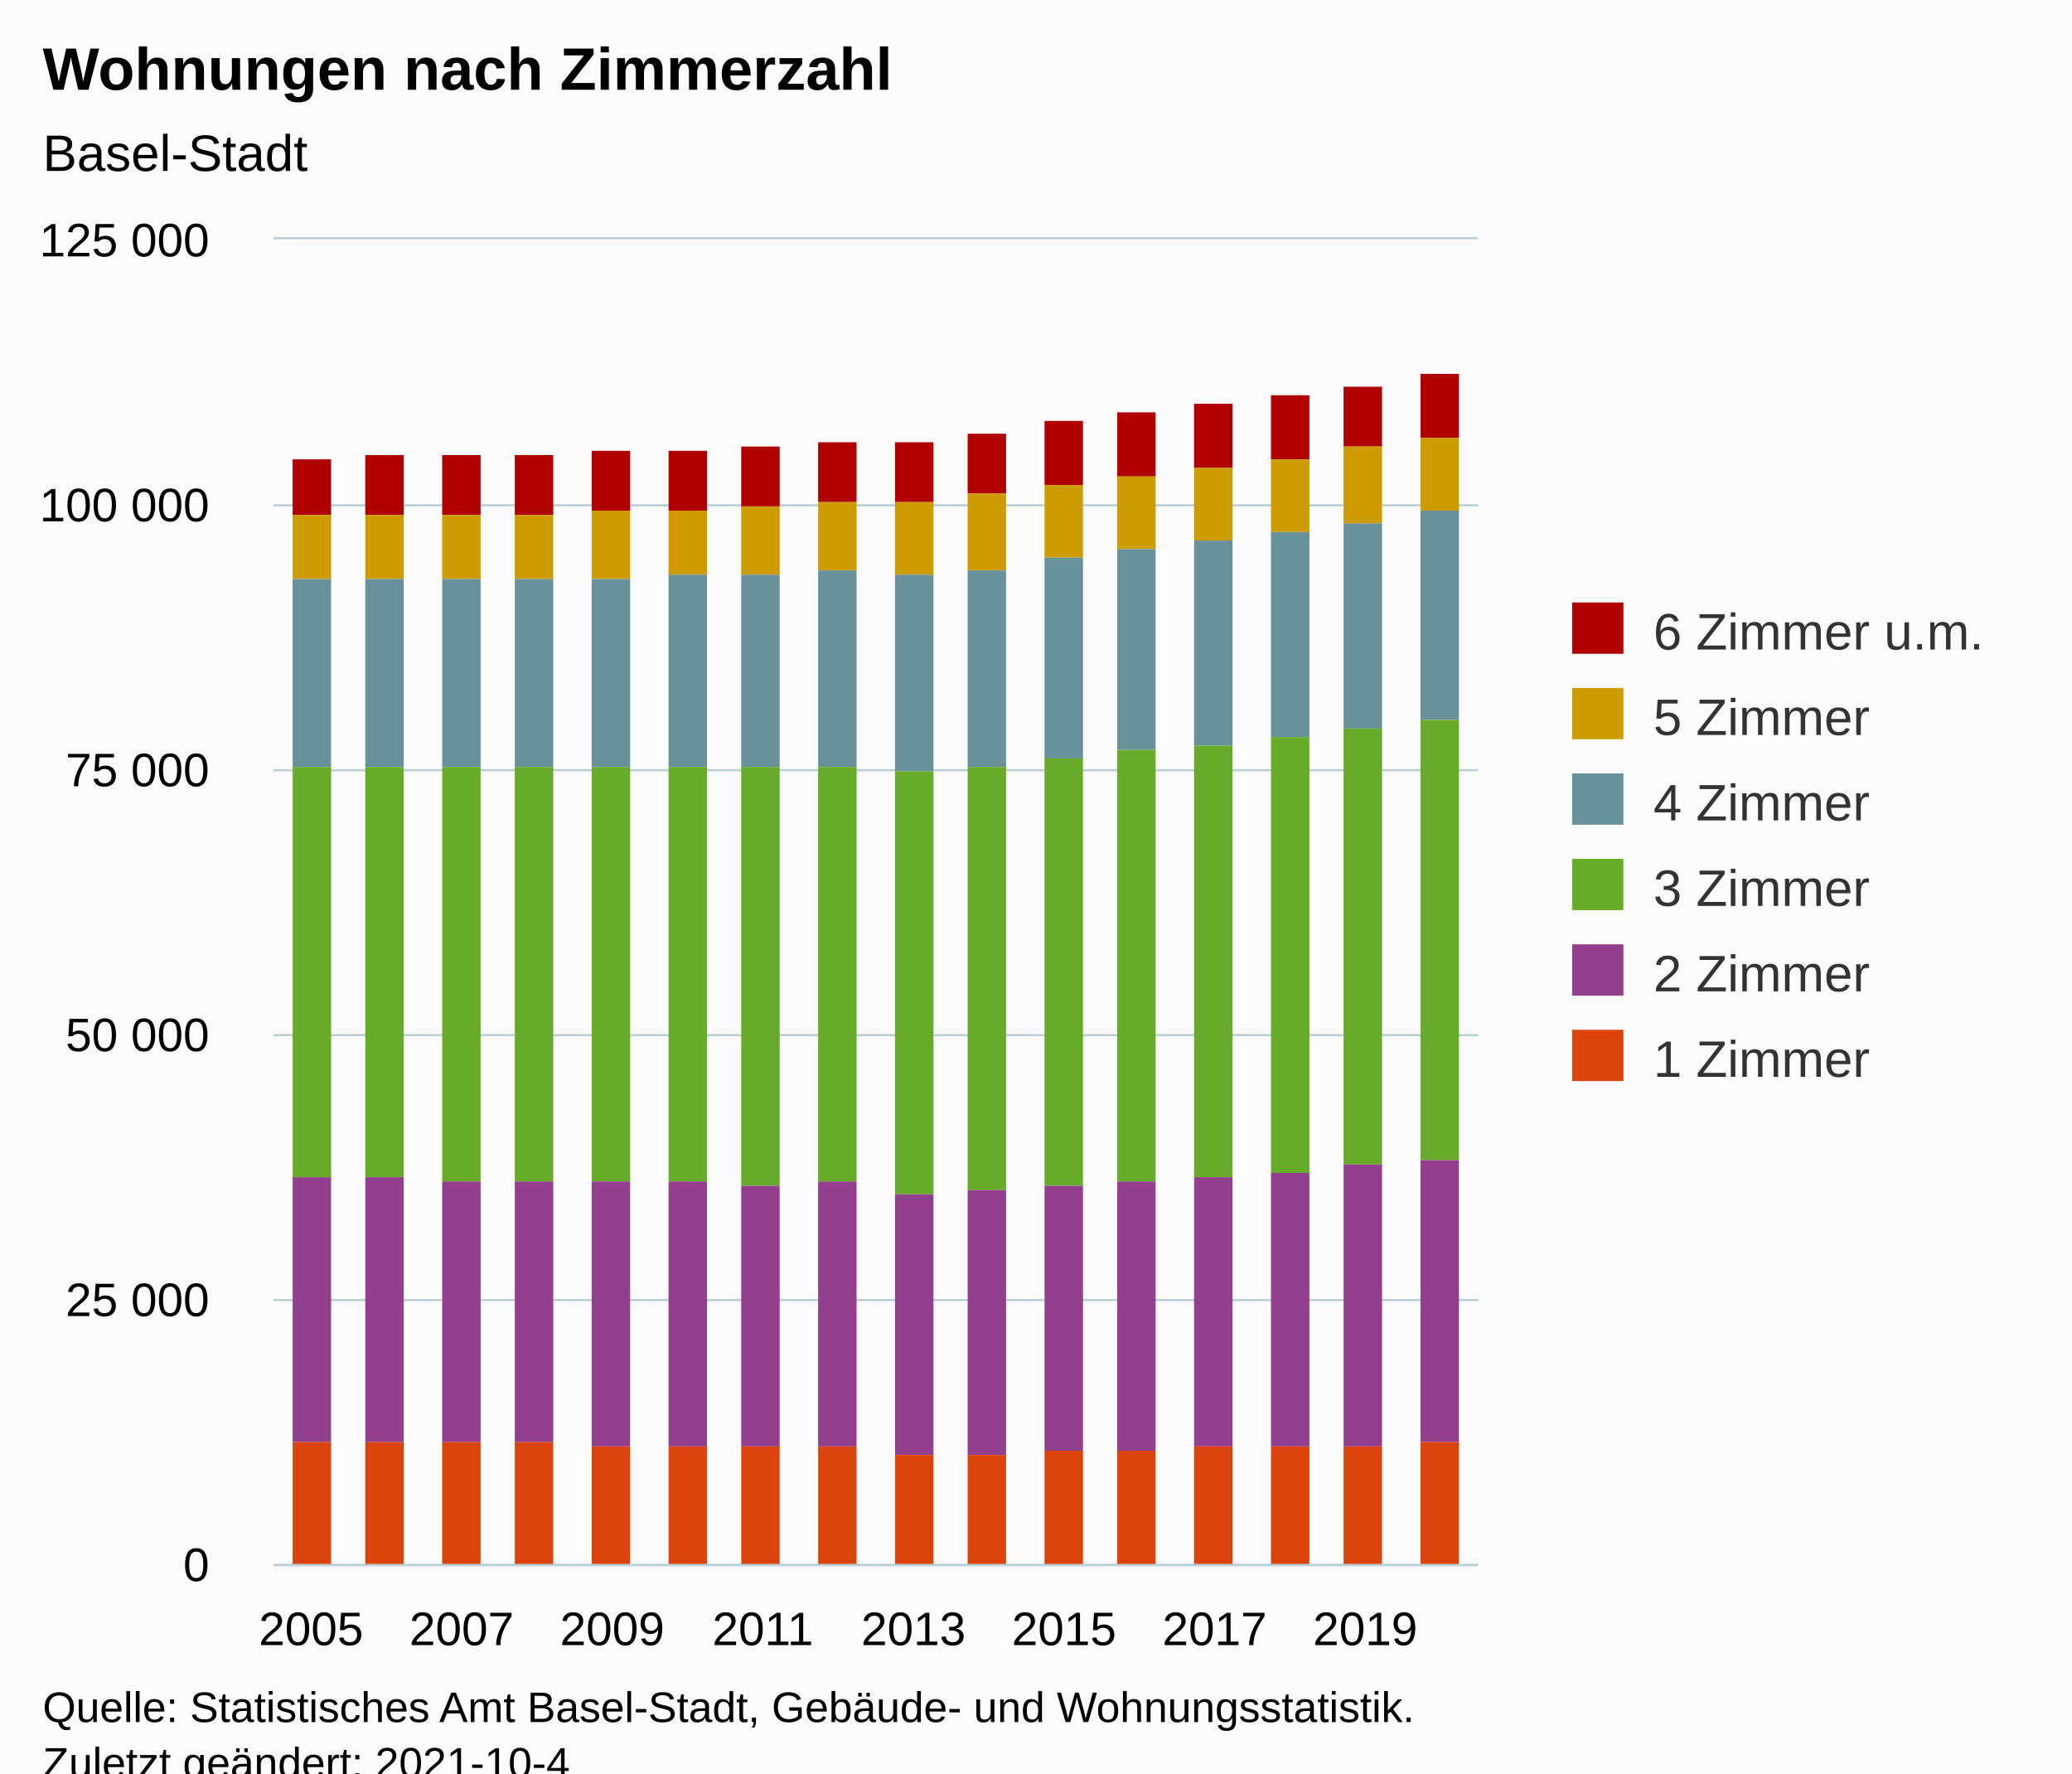
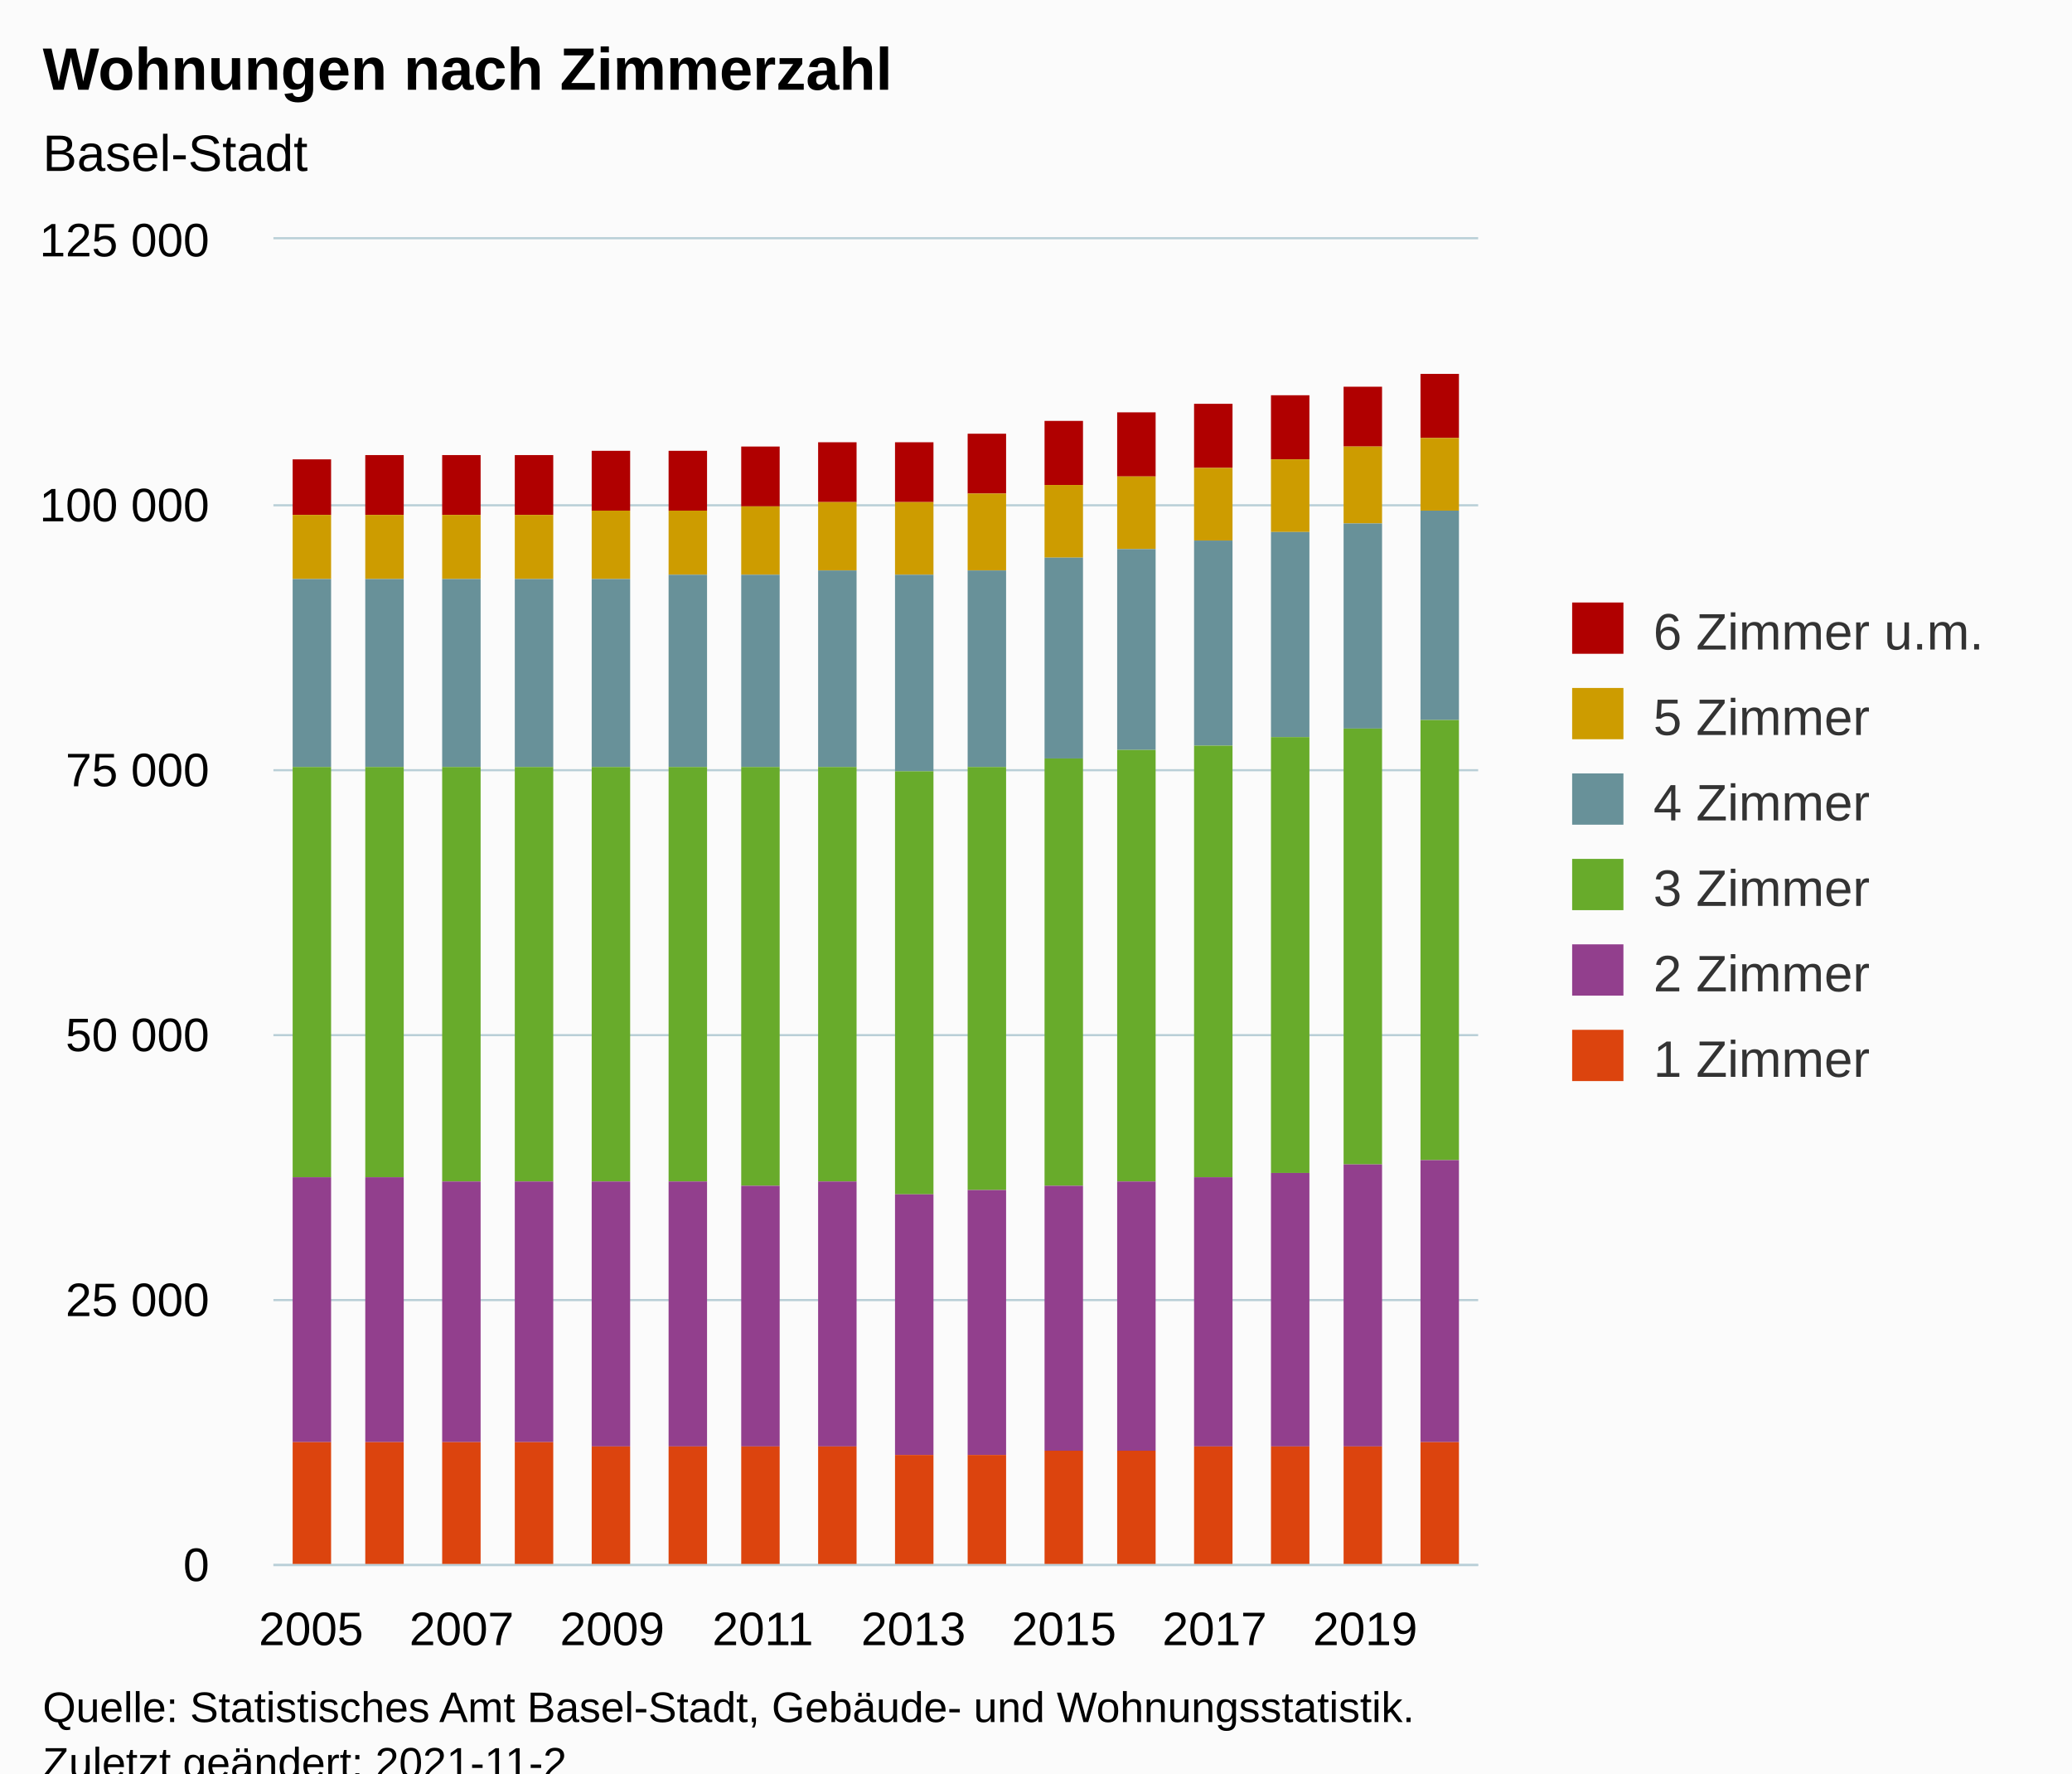
<svg xmlns="http://www.w3.org/2000/svg" version="1.1" class="highcharts-root" style="font-family:Arial;font-size:12px;" viewBox="0 0 485 415">
  <defs>
-     <clipPath id="highcharts-kmncb17-103-">
+     <clipPath id="highcharts-tmxbsig-103-">
      <rect x="0" y="0" width="282" height="310" fill="none" />
    </clipPath>
-     <clipPath id="highcharts-kmncb17-120-">
+     <clipPath id="highcharts-tmxbsig-120-">
      <rect x="0" y="0" width="282" height="310" fill="none" />
    </clipPath>
-     <clipPath id="highcharts-kmncb17-201-">
+     <clipPath id="highcharts-tmxbsig-201-">
      <rect x="64" y="56" width="282" height="310" fill="none" />
    </clipPath>
  </defs>
  <rect fill="#fbfbfb" class="highcharts-background" x="0" y="0" width="485" height="428" rx="0" ry="0" />
  <rect fill="none" class="highcharts-plot-background" x="64" y="56" width="282" height="310" />
  <g class="highcharts-pane-group" data-z-index="0" />
  <g class="highcharts-grid highcharts-xaxis-grid" data-z-index="1">
    <path fill="none" data-z-index="1" class="highcharts-grid-line" d="M 72.5 56 L 72.5 366" opacity="1" />
    <path fill="none" data-z-index="1" class="highcharts-grid-line" d="M 107.5 56 L 107.5 366" opacity="1" />
    <path fill="none" data-z-index="1" class="highcharts-grid-line" d="M 142.5 56 L 142.5 366" opacity="1" />
    <path fill="none" data-z-index="1" class="highcharts-grid-line" d="M 178.5 56 L 178.5 366" opacity="1" />
    <path fill="none" data-z-index="1" class="highcharts-grid-line" d="M 213.5 56 L 213.5 366" opacity="1" />
    <path fill="none" data-z-index="1" class="highcharts-grid-line" d="M 248.5 56 L 248.5 366" opacity="1" />
    <path fill="none" data-z-index="1" class="highcharts-grid-line" d="M 283.5 56 L 283.5 366" opacity="1" />
    <path fill="none" data-z-index="1" class="highcharts-grid-line" d="M 319.5 56 L 319.5 366" opacity="1" />
  </g>
  <g class="highcharts-grid highcharts-yaxis-grid" data-z-index="1">
    <path fill="none" stroke="#B9CFD7" stroke-width="0.5" data-z-index="1" class="highcharts-grid-line" d="M 64 366.25 L 346 366.25" opacity="1" />
    <path fill="none" stroke="#B9CFD7" stroke-width="0.5" data-z-index="1" class="highcharts-grid-line" d="M 64 304.25 L 346 304.25" opacity="1" />
    <path fill="none" stroke="#B9CFD7" stroke-width="0.5" data-z-index="1" class="highcharts-grid-line" d="M 64 242.25 L 346 242.25" opacity="1" />
    <path fill="none" stroke="#B9CFD7" stroke-width="0.5" data-z-index="1" class="highcharts-grid-line" d="M 64 180.25 L 346 180.25" opacity="1" />
    <path fill="none" stroke="#B9CFD7" stroke-width="0.5" data-z-index="1" class="highcharts-grid-line" d="M 64 118.25 L 346 118.25" opacity="1" />
    <path fill="none" stroke="#B9CFD7" stroke-width="0.5" data-z-index="1" class="highcharts-grid-line" d="M 64 55.75 L 346 55.75" opacity="1" />
  </g>
  <rect fill="none" class="highcharts-plot-border" data-z-index="1" x="64" y="56" width="282" height="310" />
  <g class="highcharts-axis highcharts-xaxis" data-z-index="2">
    <path fill="none" class="highcharts-axis-line" stroke="#B9CFD7" stroke-width="0.5" data-z-index="7" d="M 64 366.25 L 346 366.25" />
  </g>
  <g class="highcharts-axis highcharts-yaxis" data-z-index="2">
    <path fill="none" class="highcharts-axis-line" data-z-index="7" d="M 64 56 L 64 366" />
  </g>
  <g class="highcharts-series-group" data-z-index="3">
-     <g class="highcharts-series highcharts-series-0 highcharts-column-series" data-z-index="0.1" opacity="1" transform="translate(64,56) scale(1 1)" clip-path="url(#highcharts-kmncb17-120-)">
+     <g class="highcharts-series highcharts-series-0 highcharts-column-series" data-z-index="0.1" opacity="1" transform="translate(64,56) scale(1 1)" clip-path="url(#highcharts-tmxbsig-120-)">
      <rect x="4.5" y="51.5" width="9" height="13" fill="#B00000" stroke="#ffffff" stroke-width="1e-7" opacity="1" class="highcharts-point" />
      <rect x="21.5" y="50.5" width="9" height="14" fill="#B00000" stroke="#ffffff" stroke-width="1e-7" opacity="1" class="highcharts-point" />
      <rect x="39.5" y="50.5" width="9" height="14" fill="#B00000" stroke="#ffffff" stroke-width="1e-7" opacity="1" class="highcharts-point" />
      <rect x="56.5" y="50.5" width="9" height="14" fill="#B00000" stroke="#ffffff" stroke-width="1e-7" opacity="1" class="highcharts-point" />
      <rect x="74.5" y="49.5" width="9" height="14" fill="#B00000" stroke="#ffffff" stroke-width="1e-7" opacity="1" class="highcharts-point" />
      <rect x="92.5" y="49.5" width="9" height="14" fill="#B00000" stroke="#ffffff" stroke-width="1e-7" opacity="1" class="highcharts-point" />
      <rect x="109.5" y="48.5" width="9" height="14" fill="#B00000" stroke="#ffffff" stroke-width="1e-7" opacity="1" class="highcharts-point" />
      <rect x="127.5" y="47.5" width="9" height="14" fill="#B00000" stroke="#ffffff" stroke-width="1e-7" opacity="1" class="highcharts-point" />
      <rect x="145.5" y="47.5" width="9" height="14" fill="#B00000" stroke="#ffffff" stroke-width="1e-7" opacity="1" class="highcharts-point" />
      <rect x="162.5" y="45.5" width="9" height="14" fill="#B00000" stroke="#ffffff" stroke-width="1e-7" opacity="1" class="highcharts-point" />
      <rect x="180.5" y="42.5" width="9" height="15" fill="#B00000" stroke="#ffffff" stroke-width="1e-7" opacity="1" class="highcharts-point" />
      <rect x="197.5" y="40.5" width="9" height="15" fill="#B00000" stroke="#ffffff" stroke-width="1e-7" opacity="1" class="highcharts-point" />
      <rect x="215.5" y="38.5" width="9" height="15" fill="#B00000" stroke="#ffffff" stroke-width="1e-7" opacity="1" class="highcharts-point" />
      <rect x="233.5" y="36.5" width="9" height="15" fill="#B00000" stroke="#ffffff" stroke-width="1e-7" opacity="1" class="highcharts-point" />
      <rect x="250.5" y="34.5" width="9" height="14" fill="#B00000" stroke="#ffffff" stroke-width="1e-7" opacity="1" class="highcharts-point" />
      <rect x="268.5" y="31.5" width="9" height="15" fill="#B00000" stroke="#ffffff" stroke-width="1e-7" opacity="1" class="highcharts-point" />
    </g>
    <g class="highcharts-markers highcharts-series-0 highcharts-column-series" data-z-index="0.1" opacity="1" transform="translate(64,56) scale(1 1)" clip-path="none" />
-     <g class="highcharts-series highcharts-series-1 highcharts-column-series" data-z-index="0.1" opacity="1" transform="translate(64,56) scale(1 1)" clip-path="url(#highcharts-kmncb17-120-)">
+     <g class="highcharts-series highcharts-series-1 highcharts-column-series" data-z-index="0.1" opacity="1" transform="translate(64,56) scale(1 1)" clip-path="url(#highcharts-tmxbsig-120-)">
      <rect x="4.5" y="64.5" width="9" height="15" fill="#CD9C00" stroke="#ffffff" stroke-width="1e-7" opacity="1" class="highcharts-point" />
      <rect x="21.5" y="64.5" width="9" height="15" fill="#CD9C00" stroke="#ffffff" stroke-width="1e-7" opacity="1" class="highcharts-point" />
      <rect x="39.5" y="64.5" width="9" height="15" fill="#CD9C00" stroke="#ffffff" stroke-width="1e-7" opacity="1" class="highcharts-point" />
      <rect x="56.5" y="64.5" width="9" height="15" fill="#CD9C00" stroke="#ffffff" stroke-width="1e-7" opacity="1" class="highcharts-point" />
      <rect x="74.5" y="63.5" width="9" height="16" fill="#CD9C00" stroke="#ffffff" stroke-width="1e-7" opacity="1" class="highcharts-point" />
      <rect x="92.5" y="63.5" width="9" height="15" fill="#CD9C00" stroke="#ffffff" stroke-width="1e-7" opacity="1" class="highcharts-point" />
      <rect x="109.5" y="62.5" width="9" height="16" fill="#CD9C00" stroke="#ffffff" stroke-width="1e-7" opacity="1" class="highcharts-point" />
      <rect x="127.5" y="61.5" width="9" height="16" fill="#CD9C00" stroke="#ffffff" stroke-width="1e-7" opacity="1" class="highcharts-point" />
      <rect x="145.5" y="61.5" width="9" height="17" fill="#CD9C00" stroke="#ffffff" stroke-width="1e-7" opacity="1" class="highcharts-point" />
      <rect x="162.5" y="59.5" width="9" height="18" fill="#CD9C00" stroke="#ffffff" stroke-width="1e-7" opacity="1" class="highcharts-point" />
      <rect x="180.5" y="57.5" width="9" height="17" fill="#CD9C00" stroke="#ffffff" stroke-width="1e-7" opacity="1" class="highcharts-point" />
      <rect x="197.5" y="55.5" width="9" height="17" fill="#CD9C00" stroke="#ffffff" stroke-width="1e-7" opacity="1" class="highcharts-point" />
      <rect x="215.5" y="53.5" width="9" height="17" fill="#CD9C00" stroke="#ffffff" stroke-width="1e-7" opacity="1" class="highcharts-point" />
      <rect x="233.5" y="51.5" width="9" height="17" fill="#CD9C00" stroke="#ffffff" stroke-width="1e-7" opacity="1" class="highcharts-point" />
      <rect x="250.5" y="48.5" width="9" height="18" fill="#CD9C00" stroke="#ffffff" stroke-width="1e-7" opacity="1" class="highcharts-point" />
      <rect x="268.5" y="46.5" width="9" height="17" fill="#CD9C00" stroke="#ffffff" stroke-width="1e-7" opacity="1" class="highcharts-point" />
    </g>
    <g class="highcharts-markers highcharts-series-1 highcharts-column-series" data-z-index="0.1" opacity="1" transform="translate(64,56) scale(1 1)" clip-path="none" />
-     <g class="highcharts-series highcharts-series-2 highcharts-column-series" data-z-index="0.1" opacity="1" transform="translate(64,56) scale(1 1)" clip-path="url(#highcharts-kmncb17-120-)">
+     <g class="highcharts-series highcharts-series-2 highcharts-column-series" data-z-index="0.1" opacity="1" transform="translate(64,56) scale(1 1)" clip-path="url(#highcharts-tmxbsig-120-)">
      <rect x="4.5" y="79.5" width="9" height="44" fill="#689199" stroke="#ffffff" stroke-width="1e-7" opacity="1" class="highcharts-point" />
      <rect x="21.5" y="79.5" width="9" height="44" fill="#689199" stroke="#ffffff" stroke-width="1e-7" opacity="1" class="highcharts-point" />
      <rect x="39.5" y="79.5" width="9" height="44" fill="#689199" stroke="#ffffff" stroke-width="1e-7" opacity="1" class="highcharts-point" />
      <rect x="56.5" y="79.5" width="9" height="44" fill="#689199" stroke="#ffffff" stroke-width="1e-7" opacity="1" class="highcharts-point" />
      <rect x="74.5" y="79.5" width="9" height="44" fill="#689199" stroke="#ffffff" stroke-width="1e-7" opacity="1" class="highcharts-point" />
      <rect x="92.5" y="78.5" width="9" height="45" fill="#689199" stroke="#ffffff" stroke-width="1e-7" opacity="1" class="highcharts-point" />
      <rect x="109.5" y="78.5" width="9" height="45" fill="#689199" stroke="#ffffff" stroke-width="1e-7" opacity="1" class="highcharts-point" />
      <rect x="127.5" y="77.5" width="9" height="46" fill="#689199" stroke="#ffffff" stroke-width="1e-7" opacity="1" class="highcharts-point" />
      <rect x="145.5" y="78.5" width="9" height="46" fill="#689199" stroke="#ffffff" stroke-width="1e-7" opacity="1" class="highcharts-point" />
      <rect x="162.5" y="77.5" width="9" height="46" fill="#689199" stroke="#ffffff" stroke-width="1e-7" opacity="1" class="highcharts-point" />
      <rect x="180.5" y="74.5" width="9" height="47" fill="#689199" stroke="#ffffff" stroke-width="1e-7" opacity="1" class="highcharts-point" />
      <rect x="197.5" y="72.5" width="9" height="47" fill="#689199" stroke="#ffffff" stroke-width="1e-7" opacity="1" class="highcharts-point" />
      <rect x="215.5" y="70.5" width="9" height="48" fill="#689199" stroke="#ffffff" stroke-width="1e-7" opacity="1" class="highcharts-point" />
      <rect x="233.5" y="68.5" width="9" height="48" fill="#689199" stroke="#ffffff" stroke-width="1e-7" opacity="1" class="highcharts-point" />
      <rect x="250.5" y="66.5" width="9" height="48" fill="#689199" stroke="#ffffff" stroke-width="1e-7" opacity="1" class="highcharts-point" />
      <rect x="268.5" y="63.5" width="9" height="49" fill="#689199" stroke="#ffffff" stroke-width="1e-7" opacity="1" class="highcharts-point" />
    </g>
    <g class="highcharts-markers highcharts-series-2 highcharts-column-series" data-z-index="0.1" opacity="1" transform="translate(64,56) scale(1 1)" clip-path="none" />
-     <g class="highcharts-series highcharts-series-3 highcharts-column-series" data-z-index="0.1" opacity="1" transform="translate(64,56) scale(1 1)" clip-path="url(#highcharts-kmncb17-120-)">
+     <g class="highcharts-series highcharts-series-3 highcharts-column-series" data-z-index="0.1" opacity="1" transform="translate(64,56) scale(1 1)" clip-path="url(#highcharts-tmxbsig-120-)">
      <rect x="4.5" y="123.5" width="9" height="96" fill="#68AB2B" stroke="#ffffff" stroke-width="1e-7" opacity="1" class="highcharts-point" />
      <rect x="21.5" y="123.5" width="9" height="96" fill="#68AB2B" stroke="#ffffff" stroke-width="1e-7" opacity="1" class="highcharts-point" />
      <rect x="39.5" y="123.5" width="9" height="97" fill="#68AB2B" stroke="#ffffff" stroke-width="1e-7" opacity="1" class="highcharts-point" />
      <rect x="56.5" y="123.5" width="9" height="97" fill="#68AB2B" stroke="#ffffff" stroke-width="1e-7" opacity="1" class="highcharts-point" />
      <rect x="74.5" y="123.5" width="9" height="97" fill="#68AB2B" stroke="#ffffff" stroke-width="1e-7" opacity="1" class="highcharts-point" />
      <rect x="92.5" y="123.5" width="9" height="97" fill="#68AB2B" stroke="#ffffff" stroke-width="1e-7" opacity="1" class="highcharts-point" />
      <rect x="109.5" y="123.5" width="9" height="98" fill="#68AB2B" stroke="#ffffff" stroke-width="1e-7" opacity="1" class="highcharts-point" />
      <rect x="127.5" y="123.5" width="9" height="97" fill="#68AB2B" stroke="#ffffff" stroke-width="1e-7" opacity="1" class="highcharts-point" />
      <rect x="145.5" y="124.5" width="9" height="99" fill="#68AB2B" stroke="#ffffff" stroke-width="1e-7" opacity="1" class="highcharts-point" />
      <rect x="162.5" y="123.5" width="9" height="99" fill="#68AB2B" stroke="#ffffff" stroke-width="1e-7" opacity="1" class="highcharts-point" />
      <rect x="180.5" y="121.5" width="9" height="100" fill="#68AB2B" stroke="#ffffff" stroke-width="1e-7" opacity="1" class="highcharts-point" />
      <rect x="197.5" y="119.5" width="9" height="101" fill="#68AB2B" stroke="#ffffff" stroke-width="1e-7" opacity="1" class="highcharts-point" />
      <rect x="215.5" y="118.5" width="9" height="101" fill="#68AB2B" stroke="#ffffff" stroke-width="1e-7" opacity="1" class="highcharts-point" />
      <rect x="233.5" y="116.5" width="9" height="102" fill="#68AB2B" stroke="#ffffff" stroke-width="1e-7" opacity="1" class="highcharts-point" />
      <rect x="250.5" y="114.5" width="9" height="102" fill="#68AB2B" stroke="#ffffff" stroke-width="1e-7" opacity="1" class="highcharts-point" />
      <rect x="268.5" y="112.5" width="9" height="103" fill="#68AB2B" stroke="#ffffff" stroke-width="1e-7" opacity="1" class="highcharts-point" />
    </g>
    <g class="highcharts-markers highcharts-series-3 highcharts-column-series" data-z-index="0.1" opacity="1" transform="translate(64,56) scale(1 1)" clip-path="none" />
-     <g class="highcharts-series highcharts-series-4 highcharts-column-series" data-z-index="0.1" opacity="1" transform="translate(64,56) scale(1 1)" clip-path="url(#highcharts-kmncb17-120-)">
+     <g class="highcharts-series highcharts-series-4 highcharts-column-series" data-z-index="0.1" opacity="1" transform="translate(64,56) scale(1 1)" clip-path="url(#highcharts-tmxbsig-120-)">
      <rect x="4.5" y="219.5" width="9" height="62" fill="#923F8D" stroke="#ffffff" stroke-width="1e-7" opacity="1" class="highcharts-point" />
      <rect x="21.5" y="219.5" width="9" height="62" fill="#923F8D" stroke="#ffffff" stroke-width="1e-7" opacity="1" class="highcharts-point" />
      <rect x="39.5" y="220.5" width="9" height="61" fill="#923F8D" stroke="#ffffff" stroke-width="1e-7" opacity="1" class="highcharts-point" />
      <rect x="56.5" y="220.5" width="9" height="61" fill="#923F8D" stroke="#ffffff" stroke-width="1e-7" opacity="1" class="highcharts-point" />
      <rect x="74.5" y="220.5" width="9" height="62" fill="#923F8D" stroke="#ffffff" stroke-width="1e-7" opacity="1" class="highcharts-point" />
      <rect x="92.5" y="220.5" width="9" height="62" fill="#923F8D" stroke="#ffffff" stroke-width="1e-7" opacity="1" class="highcharts-point" />
      <rect x="109.5" y="221.5" width="9" height="61" fill="#923F8D" stroke="#ffffff" stroke-width="1e-7" opacity="1" class="highcharts-point" />
      <rect x="127.5" y="220.5" width="9" height="62" fill="#923F8D" stroke="#ffffff" stroke-width="1e-7" opacity="1" class="highcharts-point" />
      <rect x="145.5" y="223.5" width="9" height="61" fill="#923F8D" stroke="#ffffff" stroke-width="1e-7" opacity="1" class="highcharts-point" />
      <rect x="162.5" y="222.5" width="9" height="62" fill="#923F8D" stroke="#ffffff" stroke-width="1e-7" opacity="1" class="highcharts-point" />
      <rect x="180.5" y="221.5" width="9" height="62" fill="#923F8D" stroke="#ffffff" stroke-width="1e-7" opacity="1" class="highcharts-point" />
      <rect x="197.5" y="220.5" width="9" height="63" fill="#923F8D" stroke="#ffffff" stroke-width="1e-7" opacity="1" class="highcharts-point" />
      <rect x="215.5" y="219.5" width="9" height="63" fill="#923F8D" stroke="#ffffff" stroke-width="1e-7" opacity="1" class="highcharts-point" />
      <rect x="233.5" y="218.5" width="9" height="64" fill="#923F8D" stroke="#ffffff" stroke-width="1e-7" opacity="1" class="highcharts-point" />
      <rect x="250.5" y="216.5" width="9" height="66" fill="#923F8D" stroke="#ffffff" stroke-width="1e-7" opacity="1" class="highcharts-point" />
      <rect x="268.5" y="215.5" width="9" height="66" fill="#923F8D" stroke="#ffffff" stroke-width="1e-7" opacity="1" class="highcharts-point" />
    </g>
    <g class="highcharts-markers highcharts-series-4 highcharts-column-series" data-z-index="0.1" opacity="1" transform="translate(64,56) scale(1 1)" clip-path="none" />
-     <g class="highcharts-series highcharts-series-5 highcharts-column-series" data-z-index="0.1" opacity="1" transform="translate(64,56) scale(1 1)" clip-path="url(#highcharts-kmncb17-120-)">
+     <g class="highcharts-series highcharts-series-5 highcharts-column-series" data-z-index="0.1" opacity="1" transform="translate(64,56) scale(1 1)" clip-path="url(#highcharts-tmxbsig-120-)">
      <rect x="4.5" y="281.5" width="9" height="29" fill="#DC440E" stroke="#ffffff" stroke-width="1e-7" opacity="1" class="highcharts-point" />
      <rect x="21.5" y="281.5" width="9" height="29" fill="#DC440E" stroke="#ffffff" stroke-width="1e-7" opacity="1" class="highcharts-point" />
      <rect x="39.5" y="281.5" width="9" height="29" fill="#DC440E" stroke="#ffffff" stroke-width="1e-7" opacity="1" class="highcharts-point" />
      <rect x="56.5" y="281.5" width="9" height="29" fill="#DC440E" stroke="#ffffff" stroke-width="1e-7" opacity="1" class="highcharts-point" />
      <rect x="74.5" y="282.5" width="9" height="28" fill="#DC440E" stroke="#ffffff" stroke-width="1e-7" opacity="1" class="highcharts-point" />
      <rect x="92.5" y="282.5" width="9" height="28" fill="#DC440E" stroke="#ffffff" stroke-width="1e-7" opacity="1" class="highcharts-point" />
      <rect x="109.5" y="282.5" width="9" height="28" fill="#DC440E" stroke="#ffffff" stroke-width="1e-7" opacity="1" class="highcharts-point" />
      <rect x="127.5" y="282.5" width="9" height="28" fill="#DC440E" stroke="#ffffff" stroke-width="1e-7" opacity="1" class="highcharts-point" />
      <rect x="145.5" y="284.5" width="9" height="26" fill="#DC440E" stroke="#ffffff" stroke-width="1e-7" opacity="1" class="highcharts-point" />
      <rect x="162.5" y="284.5" width="9" height="26" fill="#DC440E" stroke="#ffffff" stroke-width="1e-7" opacity="1" class="highcharts-point" />
      <rect x="180.5" y="283.5" width="9" height="27" fill="#DC440E" stroke="#ffffff" stroke-width="1e-7" opacity="1" class="highcharts-point" />
      <rect x="197.5" y="283.5" width="9" height="27" fill="#DC440E" stroke="#ffffff" stroke-width="1e-7" opacity="1" class="highcharts-point" />
      <rect x="215.5" y="282.5" width="9" height="28" fill="#DC440E" stroke="#ffffff" stroke-width="1e-7" opacity="1" class="highcharts-point" />
      <rect x="233.5" y="282.5" width="9" height="28" fill="#DC440E" stroke="#ffffff" stroke-width="1e-7" opacity="1" class="highcharts-point" />
      <rect x="250.5" y="282.5" width="9" height="28" fill="#DC440E" stroke="#ffffff" stroke-width="1e-7" opacity="1" class="highcharts-point" />
      <rect x="268.5" y="281.5" width="9" height="29" fill="#DC440E" stroke="#ffffff" stroke-width="1e-7" opacity="1" class="highcharts-point" />
    </g>
    <g class="highcharts-markers highcharts-series-5 highcharts-column-series" data-z-index="0.1" opacity="1" transform="translate(64,56) scale(1 1)" clip-path="none" />
  </g>
  <text x="10" text-anchor="start" class="highcharts-title" data-z-index="4" style="color:#000000;font-size:14px;font-weight:bold;fill:#000000;" y="21">
    <tspan>Wohnungen nach Zimmerzahl</tspan>
  </text>
  <text x="10" text-anchor="start" class="highcharts-subtitle" data-z-index="4" style="color:#000000;font-size:12px;font-weight:normal;fill:#000000;" y="40">
    <tspan>Basel-Stadt</tspan>
  </text>
  <text x="10" text-anchor="start" class="highcharts-caption" data-z-index="4" style="color:#666666;fill:#666666;" y="400" />
  <g class="highcharts-legend" data-z-index="7" transform="translate(358,134)">
    <rect fill="none" class="highcharts-legend-box" rx="0" ry="0" x="0" y="0" width="117" height="131" visibility="visible" />
    <g data-z-index="1">
      <g>
        <g class="highcharts-legend-item highcharts-column-series highcharts-color-undefined highcharts-series-0" data-z-index="1" transform="translate(8,3)">
          <text x="21" style="color:#333333;cursor:pointer;font-size:12px;font-weight:normal;fill:#333333;" text-anchor="start" data-z-index="2" y="15">
            <tspan>6 Zimmer u.m.</tspan>
          </text>
          <rect x="2" y="4" width="12" height="12" fill="#B00000" class="highcharts-point" data-z-index="3" />
        </g>
        <g class="highcharts-legend-item highcharts-column-series highcharts-color-undefined highcharts-series-1" data-z-index="1" transform="translate(8,23)">
          <text x="21" y="15" style="color:#333333;cursor:pointer;font-size:12px;font-weight:normal;fill:#333333;" text-anchor="start" data-z-index="2">
            <tspan>5 Zimmer</tspan>
          </text>
          <rect x="2" y="4" width="12" height="12" fill="#CD9C00" class="highcharts-point" data-z-index="3" />
        </g>
        <g class="highcharts-legend-item highcharts-column-series highcharts-color-undefined highcharts-series-2" data-z-index="1" transform="translate(8,43)">
          <text x="21" y="15" style="color:#333333;cursor:pointer;font-size:12px;font-weight:normal;fill:#333333;" text-anchor="start" data-z-index="2">
            <tspan>4 Zimmer</tspan>
          </text>
          <rect x="2" y="4" width="12" height="12" fill="#689199" class="highcharts-point" data-z-index="3" />
        </g>
        <g class="highcharts-legend-item highcharts-column-series highcharts-color-undefined highcharts-series-3" data-z-index="1" transform="translate(8,63)">
          <text x="21" y="15" style="color:#333333;cursor:pointer;font-size:12px;font-weight:normal;fill:#333333;" text-anchor="start" data-z-index="2">
            <tspan>3 Zimmer</tspan>
          </text>
          <rect x="2" y="4" width="12" height="12" fill="#68AB2B" class="highcharts-point" data-z-index="3" />
        </g>
        <g class="highcharts-legend-item highcharts-column-series highcharts-color-undefined highcharts-series-4" data-z-index="1" transform="translate(8,83)">
          <text x="21" y="15" style="color:#333333;cursor:pointer;font-size:12px;font-weight:normal;fill:#333333;" text-anchor="start" data-z-index="2">
            <tspan>2 Zimmer</tspan>
          </text>
          <rect x="2" y="4" width="12" height="12" fill="#923F8D" class="highcharts-point" data-z-index="3" />
        </g>
        <g class="highcharts-legend-item highcharts-column-series highcharts-color-undefined highcharts-series-5" data-z-index="1" transform="translate(8,103)">
          <text x="21" y="15" style="color:#333333;cursor:pointer;font-size:12px;font-weight:normal;fill:#333333;" text-anchor="start" data-z-index="2">
            <tspan>1 Zimmer</tspan>
          </text>
          <rect x="2" y="4" width="12" height="12" fill="#DC440E" class="highcharts-point" data-z-index="3" />
        </g>
      </g>
    </g>
  </g>
  <g class="highcharts-axis-labels highcharts-xaxis-labels" data-z-index="7">
    <text x="72.812" style="color:#000000;cursor:default;font-size:11px;fill:#000000;" text-anchor="middle" transform="translate(0,0)" y="385" opacity="1">2005</text>
    <text x="108.062" style="color:#000000;cursor:default;font-size:11px;fill:#000000;" text-anchor="middle" transform="translate(0,0)" y="385" opacity="1">2007</text>
    <text x="143.312" style="color:#000000;cursor:default;font-size:11px;fill:#000000;" text-anchor="middle" transform="translate(0,0)" y="385" opacity="1">2009</text>
    <text x="178.562" style="color:#000000;cursor:default;font-size:11px;fill:#000000;" text-anchor="middle" transform="translate(0,0)" y="385" opacity="1">2011</text>
    <text x="213.812" style="color:#000000;cursor:default;font-size:11px;fill:#000000;" text-anchor="middle" transform="translate(0,0)" y="385" opacity="1">2013</text>
    <text x="249.062" style="color:#000000;cursor:default;font-size:11px;fill:#000000;" text-anchor="middle" transform="translate(0,0)" y="385" opacity="1">2015</text>
    <text x="284.312" style="color:#000000;cursor:default;font-size:11px;fill:#000000;" text-anchor="middle" transform="translate(0,0)" y="385" opacity="1">2017</text>
    <text x="319.562" style="color:#000000;cursor:default;font-size:11px;fill:#000000;" text-anchor="middle" transform="translate(0,0)" y="385" opacity="1">2019</text>
  </g>
  <g class="highcharts-axis-labels highcharts-yaxis-labels" data-z-index="7">
    <text x="49" style="color:#000000;cursor:default;font-size:11px;fill:#000000;" text-anchor="end" transform="translate(0,0)" y="370" opacity="1">0</text>
    <text x="49" style="color:#000000;cursor:default;font-size:11px;fill:#000000;" text-anchor="end" transform="translate(0,0)" y="308" opacity="1">
      <tspan>25 000</tspan>
    </text>
    <text x="49" style="color:#000000;cursor:default;font-size:11px;fill:#000000;" text-anchor="end" transform="translate(0,0)" y="246" opacity="1">
      <tspan>50 000</tspan>
    </text>
    <text x="49" style="color:#000000;cursor:default;font-size:11px;fill:#000000;" text-anchor="end" transform="translate(0,0)" y="184" opacity="1">
      <tspan>75 000</tspan>
    </text>
    <text x="49" style="color:#000000;cursor:default;font-size:11px;fill:#000000;" text-anchor="end" transform="translate(0,0)" y="122" opacity="1">
      <tspan>100 000</tspan>
    </text>
    <text x="49" style="color:#000000;cursor:default;font-size:11px;fill:#000000;" text-anchor="end" transform="translate(0,0)" y="60" opacity="1">
      <tspan>125 000</tspan>
    </text>
  </g>
  <text x="10" class="highcharts-credits" text-anchor="start" data-z-index="8" style="cursor:default;color:#000000;font-size:10px;fill:#000000;" y="403">
    <tspan>Quelle: Statistisches Amt Basel-Stadt, Gebäude- und Wohnungsstatistik.</tspan>
-     <tspan x="10" dy="13">Zuletzt geändert: 2021-10-4</tspan>
+     <tspan x="10" dy="13">Zuletzt geändert: 2021-11-2</tspan>
  </text>
-   <g class="highcharts-control-points" data-z-index="99" clip-path="url(#highcharts-kmncb17-201-)" />
+   <g class="highcharts-control-points" data-z-index="99" clip-path="url(#highcharts-tmxbsig-201-)" />
</svg>
